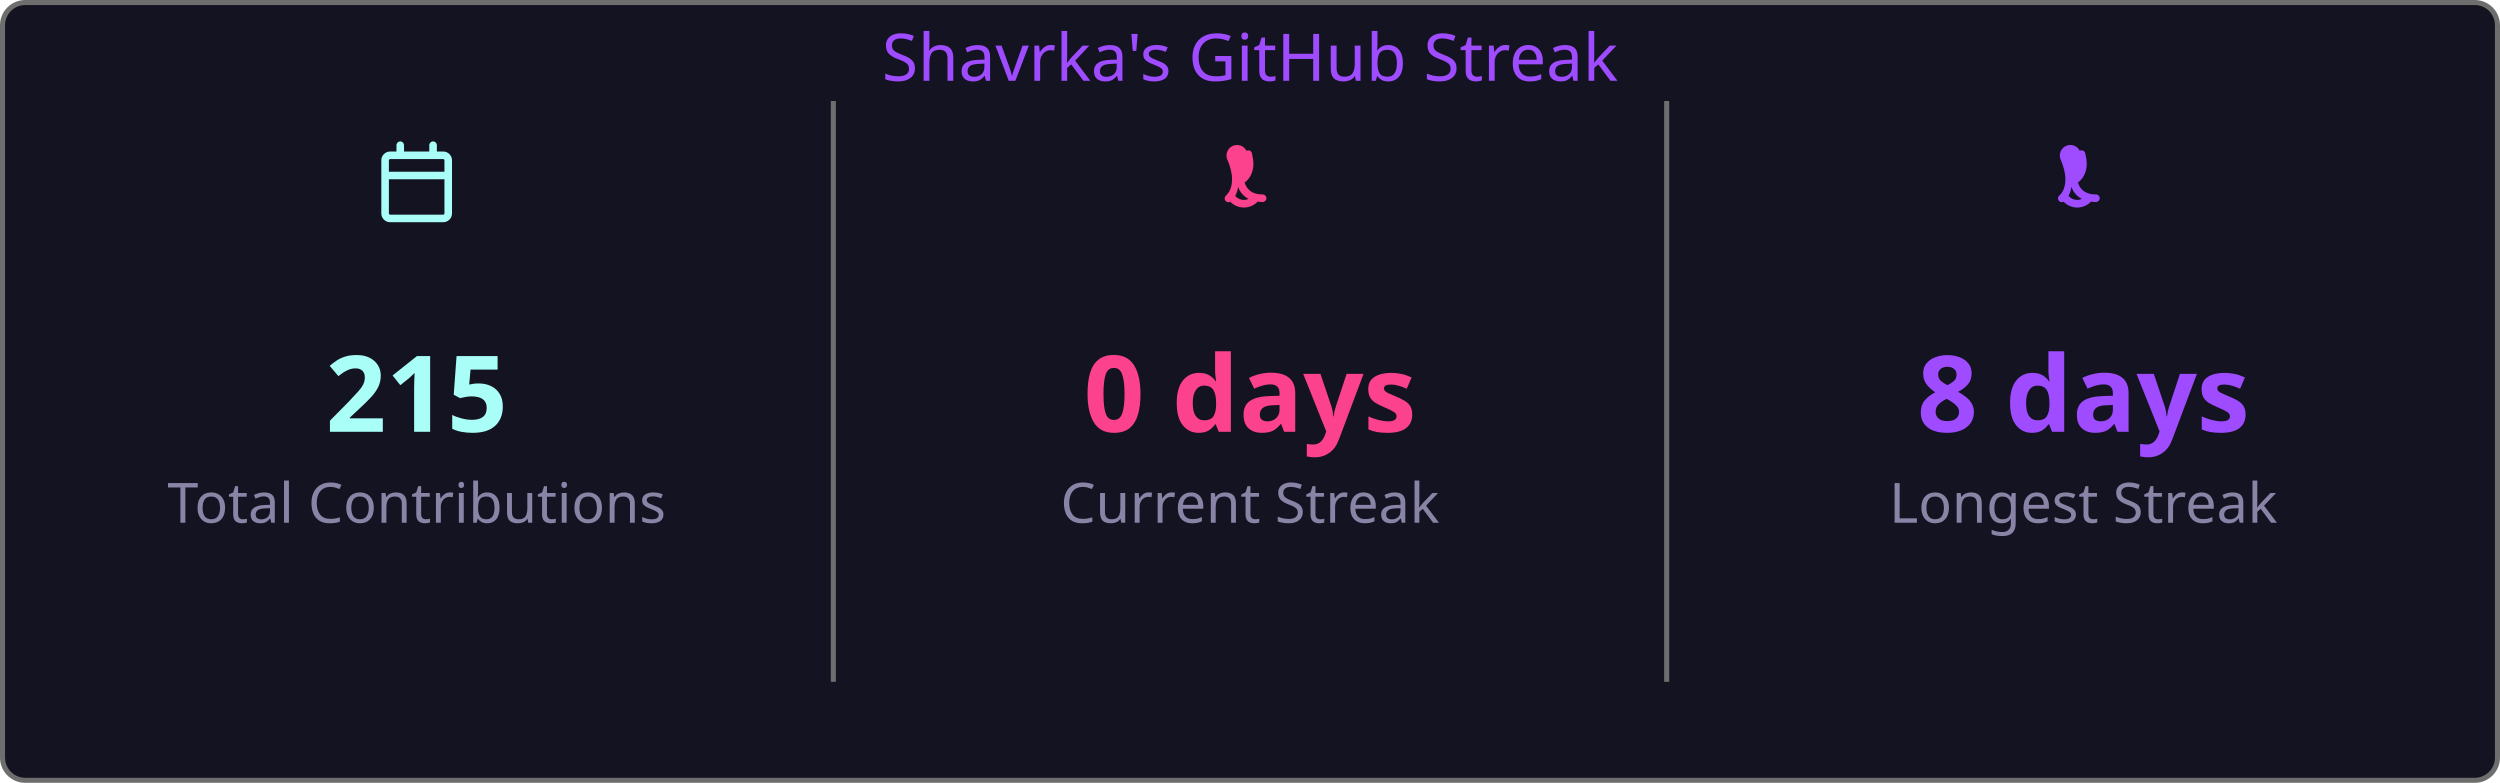
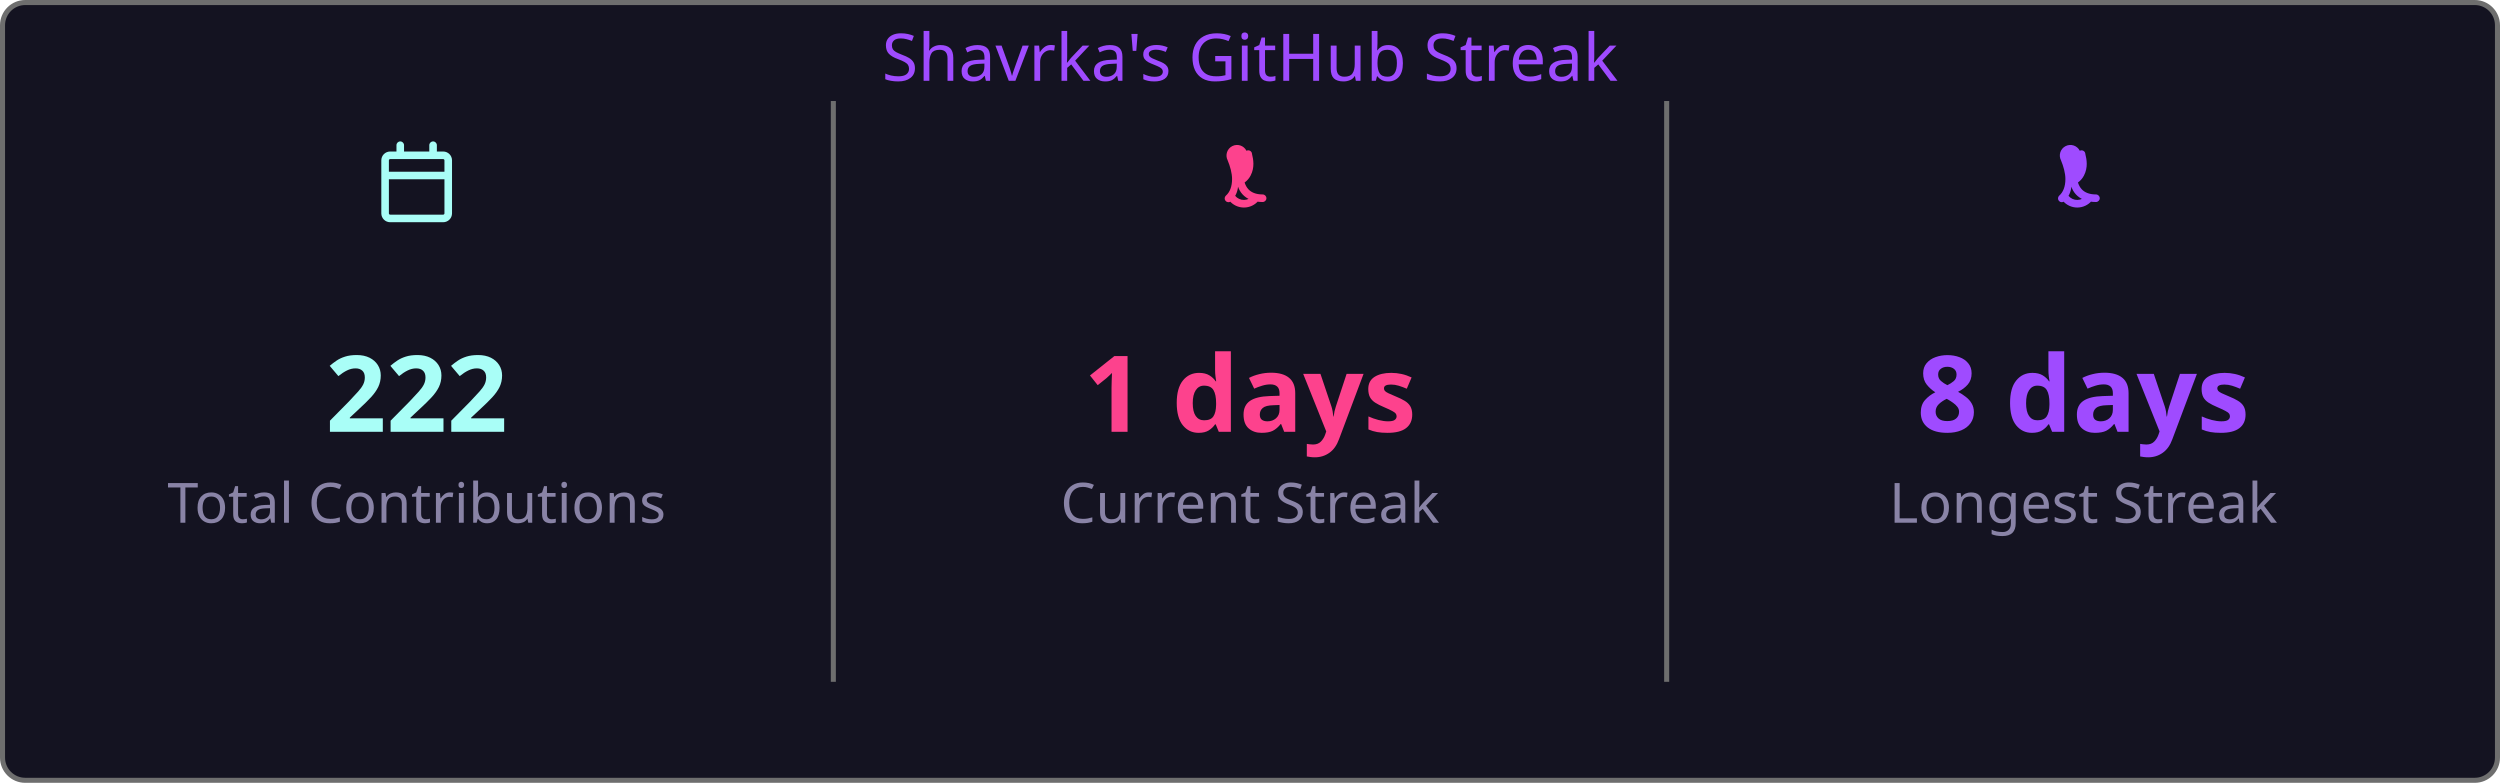
<svg xmlns="http://www.w3.org/2000/svg" width="495" height="155" viewBox="0 0 495 155">
  <style>
    .fade { animation: fadeIn .8s ease both }
    @keyframes fadeIn { from { opacity:0 } to { opacity:1 } }
  </style>
  <rect x=".5" y=".5" width="494" height="154" rx="4.5" fill="#141321" stroke="#6e6e6e" />
  <text class="fade" x="247.5" y="16" fill="#9f4bff" font-size="13" text-anchor="middle" font-family="'Segoe UI', Ubuntu, 'Helvetica Neue', Sans-Serif">Shavrka's GitHub Streak</text>
  <g class="fade">
    <g transform="translate(74.5,28)" fill="#a9fef7">
      <path d="M4.75 0a.75.75 0 0 1 .75.75V2h5V.75a.75.75 0 0 1 1.5 0V2h1.25c.966 0 1.75.784 1.75 1.75v10.5A1.75 1.75 0 0 1 13.25 16H2.75A1.75 1.75 0 0 1 1 14.25V3.75C1 2.784 1.784 2 2.75 2H4V.75A.75.75 0 0 1 4.75 0ZM2.5 7.5v6.75c0 .138.112.25.25.25h10.5a.25.25 0 0 0 .25-.25V7.5Zm10.75-4H2.75a.25.25 0 0 0-.25.25V6h11V3.75a.25.25 0 0 0-.25-.25Z" />
    </g>
-     <text x="82.5" y="85.5" fill="#a9fef7" font-size="21" font-weight="bold" text-anchor="middle" font-family="'Segoe UI', Ubuntu, 'Helvetica Neue', Sans-Serif">215</text>
+     <text x="82.5" y="85.5" fill="#a9fef7" font-size="21" font-weight="bold" text-anchor="middle" font-family="'Segoe UI', Ubuntu, 'Helvetica Neue', Sans-Serif">222</text>
    <text x="82.5" y="103.5" fill="#8983a6" font-size="11" text-anchor="middle" font-family="'Segoe UI', Ubuntu, 'Helvetica Neue', Sans-Serif">Total Contributions</text>
    <line x1="165" y1="20" x2="165" y2="135" stroke="#6e6e6e" stroke-width="1" />
    <g transform="translate(239.5,28)" fill="#fd428d">
      <path d="M7.3 1.85A.75.75 0 0 1 8.4 2.5c.26 1.068.565 2.64-.28 4.265-.293.563-.702 1.021-1.185 1.37.145.46.377.94.737 1.327.54.588 1.42 1.038 2.828 1.038a.75.75 0 0 1 0 1.5c-1.842 0-3.146-.62-3.972-1.51-.428-.466-.717-.988-.895-1.525a4.5 4.5 0 0 1-1.433 2.91.75.75 0 0 1-.98-1.134c.785-.677 1.23-1.805 1.23-3.29 0-1.162-.38-2.52-.88-3.72A.75.75 0 0 1 7.3 1.85Zm2.325 8.81a.75.75 0 0 1 .075 1.06 3.75 3.75 0 0 1-5.8 0 .75.75 0 0 1 1.15-.96 2.25 2.25 0 0 0 3.524-.047.75.75 0 0 1 1.051-.053Z" />
    </g>
-     <text x="247.5" y="85.5" fill="#fd428d" font-size="21" font-weight="bold" text-anchor="middle" font-family="'Segoe UI', Ubuntu, 'Helvetica Neue', Sans-Serif">0 days</text>
+     <text x="247.5" y="85.5" fill="#fd428d" font-size="21" font-weight="bold" text-anchor="middle" font-family="'Segoe UI', Ubuntu, 'Helvetica Neue', Sans-Serif">1 days</text>
    <text x="247.5" y="103.5" fill="#8983a6" font-size="11" text-anchor="middle" font-family="'Segoe UI', Ubuntu, 'Helvetica Neue', Sans-Serif">Current Streak</text>
    <line x1="330" y1="20" x2="330" y2="135" stroke="#6e6e6e" stroke-width="1" />
    <g transform="translate(404.5,28)" fill="#9f4bff">
      <path d="M7.3 1.85A.75.75 0 0 1 8.4 2.5c.26 1.068.565 2.64-.28 4.265-.293.563-.702 1.021-1.185 1.37.145.46.377.94.737 1.327.54.588 1.42 1.038 2.828 1.038a.75.75 0 0 1 0 1.5c-1.842 0-3.146-.62-3.972-1.51-.428-.466-.717-.988-.895-1.525a4.5 4.5 0 0 1-1.433 2.91.75.75 0 0 1-.98-1.134c.785-.677 1.23-1.805 1.23-3.29 0-1.162-.38-2.52-.88-3.72A.75.75 0 0 1 7.3 1.85Zm2.325 8.81a.75.75 0 0 1 .075 1.06 3.75 3.75 0 0 1-5.8 0 .75.75 0 0 1 1.15-.96 2.25 2.25 0 0 0 3.524-.047.75.75 0 0 1 1.051-.053Z" />
    </g>
    <text x="412.5" y="85.5" fill="#9f4bff" font-size="21" font-weight="bold" text-anchor="middle" font-family="'Segoe UI', Ubuntu, 'Helvetica Neue', Sans-Serif">8 days</text>
    <text x="412.5" y="103.5" fill="#8983a6" font-size="11" text-anchor="middle" font-family="'Segoe UI', Ubuntu, 'Helvetica Neue', Sans-Serif">Longest Streak</text>
  </g>
</svg>
